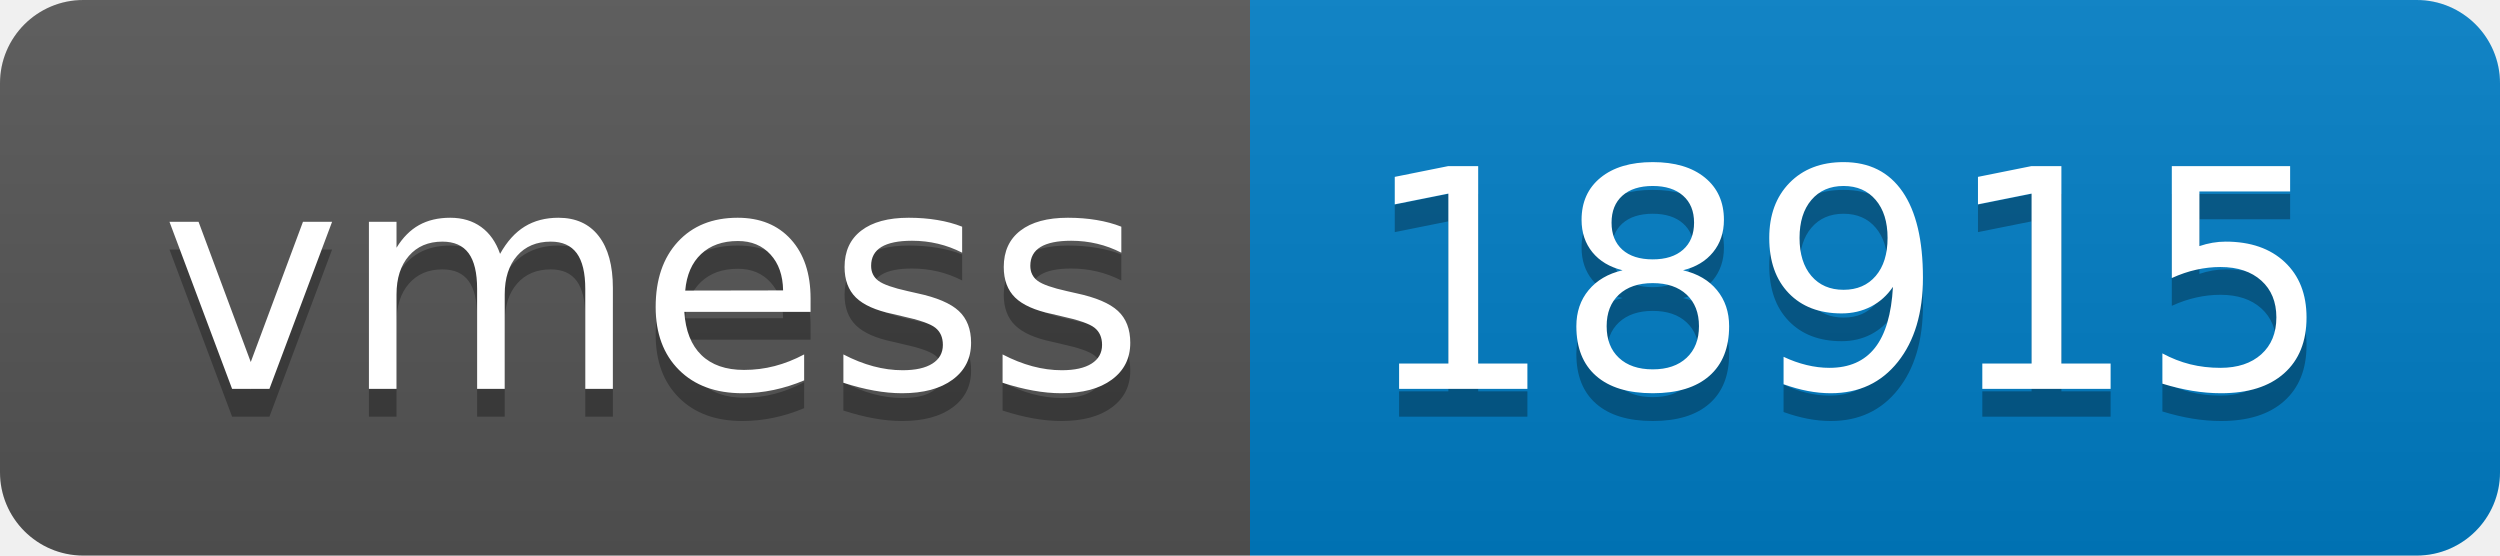
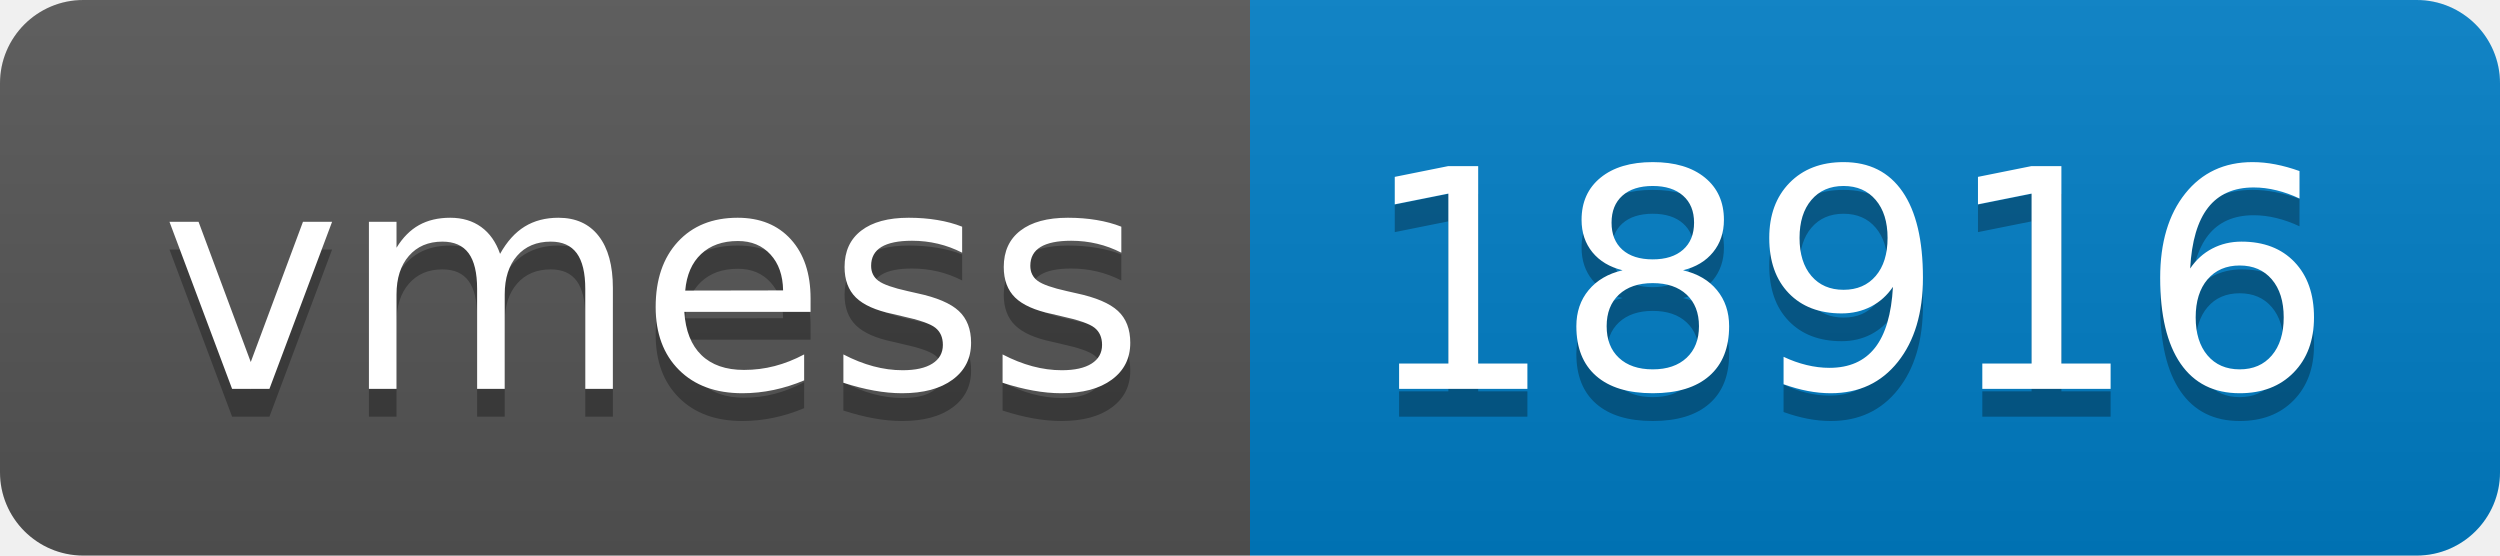
- <svg xmlns="http://www.w3.org/2000/svg" width="90" height="20" role="img" aria-label="vmess: 18915">
+ <svg xmlns="http://www.w3.org/2000/svg" width="90" height="20" role="img" aria-label="vmess: 18916">
  <linearGradient id="s" x2="0" y2="100%">
    <stop offset="0" stop-color="#bbb" stop-opacity=".1" />
    <stop offset="1" stop-opacity=".1" />
  </linearGradient>
  <clipPath id="r">
    <rect width="90" height="20" rx="3" fill="#fff" />
  </clipPath>
  <g clip-path="url(#r)">
    <rect width="45" height="20" fill="#555" />
    <rect x="45" width="45" height="20" fill="#007ec6" />
    <rect width="90" height="20" fill="url(#s)" />
  </g>
  <g fill="#fff" text-anchor="middle" font-family="Verdana,Geneva,DejaVu Sans,sans-serif" text-rendering="geometricPrecision" font-size="110">
    <text aria-hidden="true" x="235" y="150" fill="#010101" fill-opacity=".3" transform="scale(.1)" textLength="350">vmess</text>
    <text x="235" y="140" transform="scale(.1)" fill="#fff" textLength="350">vmess</text>
-     <text aria-hidden="true" x="665" y="150" fill="#010101" fill-opacity=".3" transform="scale(.1)" textLength="350">18915</text>
-     <text x="665" y="140" transform="scale(.1)" fill="#fff" textLength="350">18915</text>
+     <text aria-hidden="true" x="665" y="150" fill="#010101" fill-opacity=".3" transform="scale(.1)" textLength="350">18916</text>
+     <text x="665" y="140" transform="scale(.1)" fill="#fff" textLength="350">18916</text>
  </g>
</svg>
